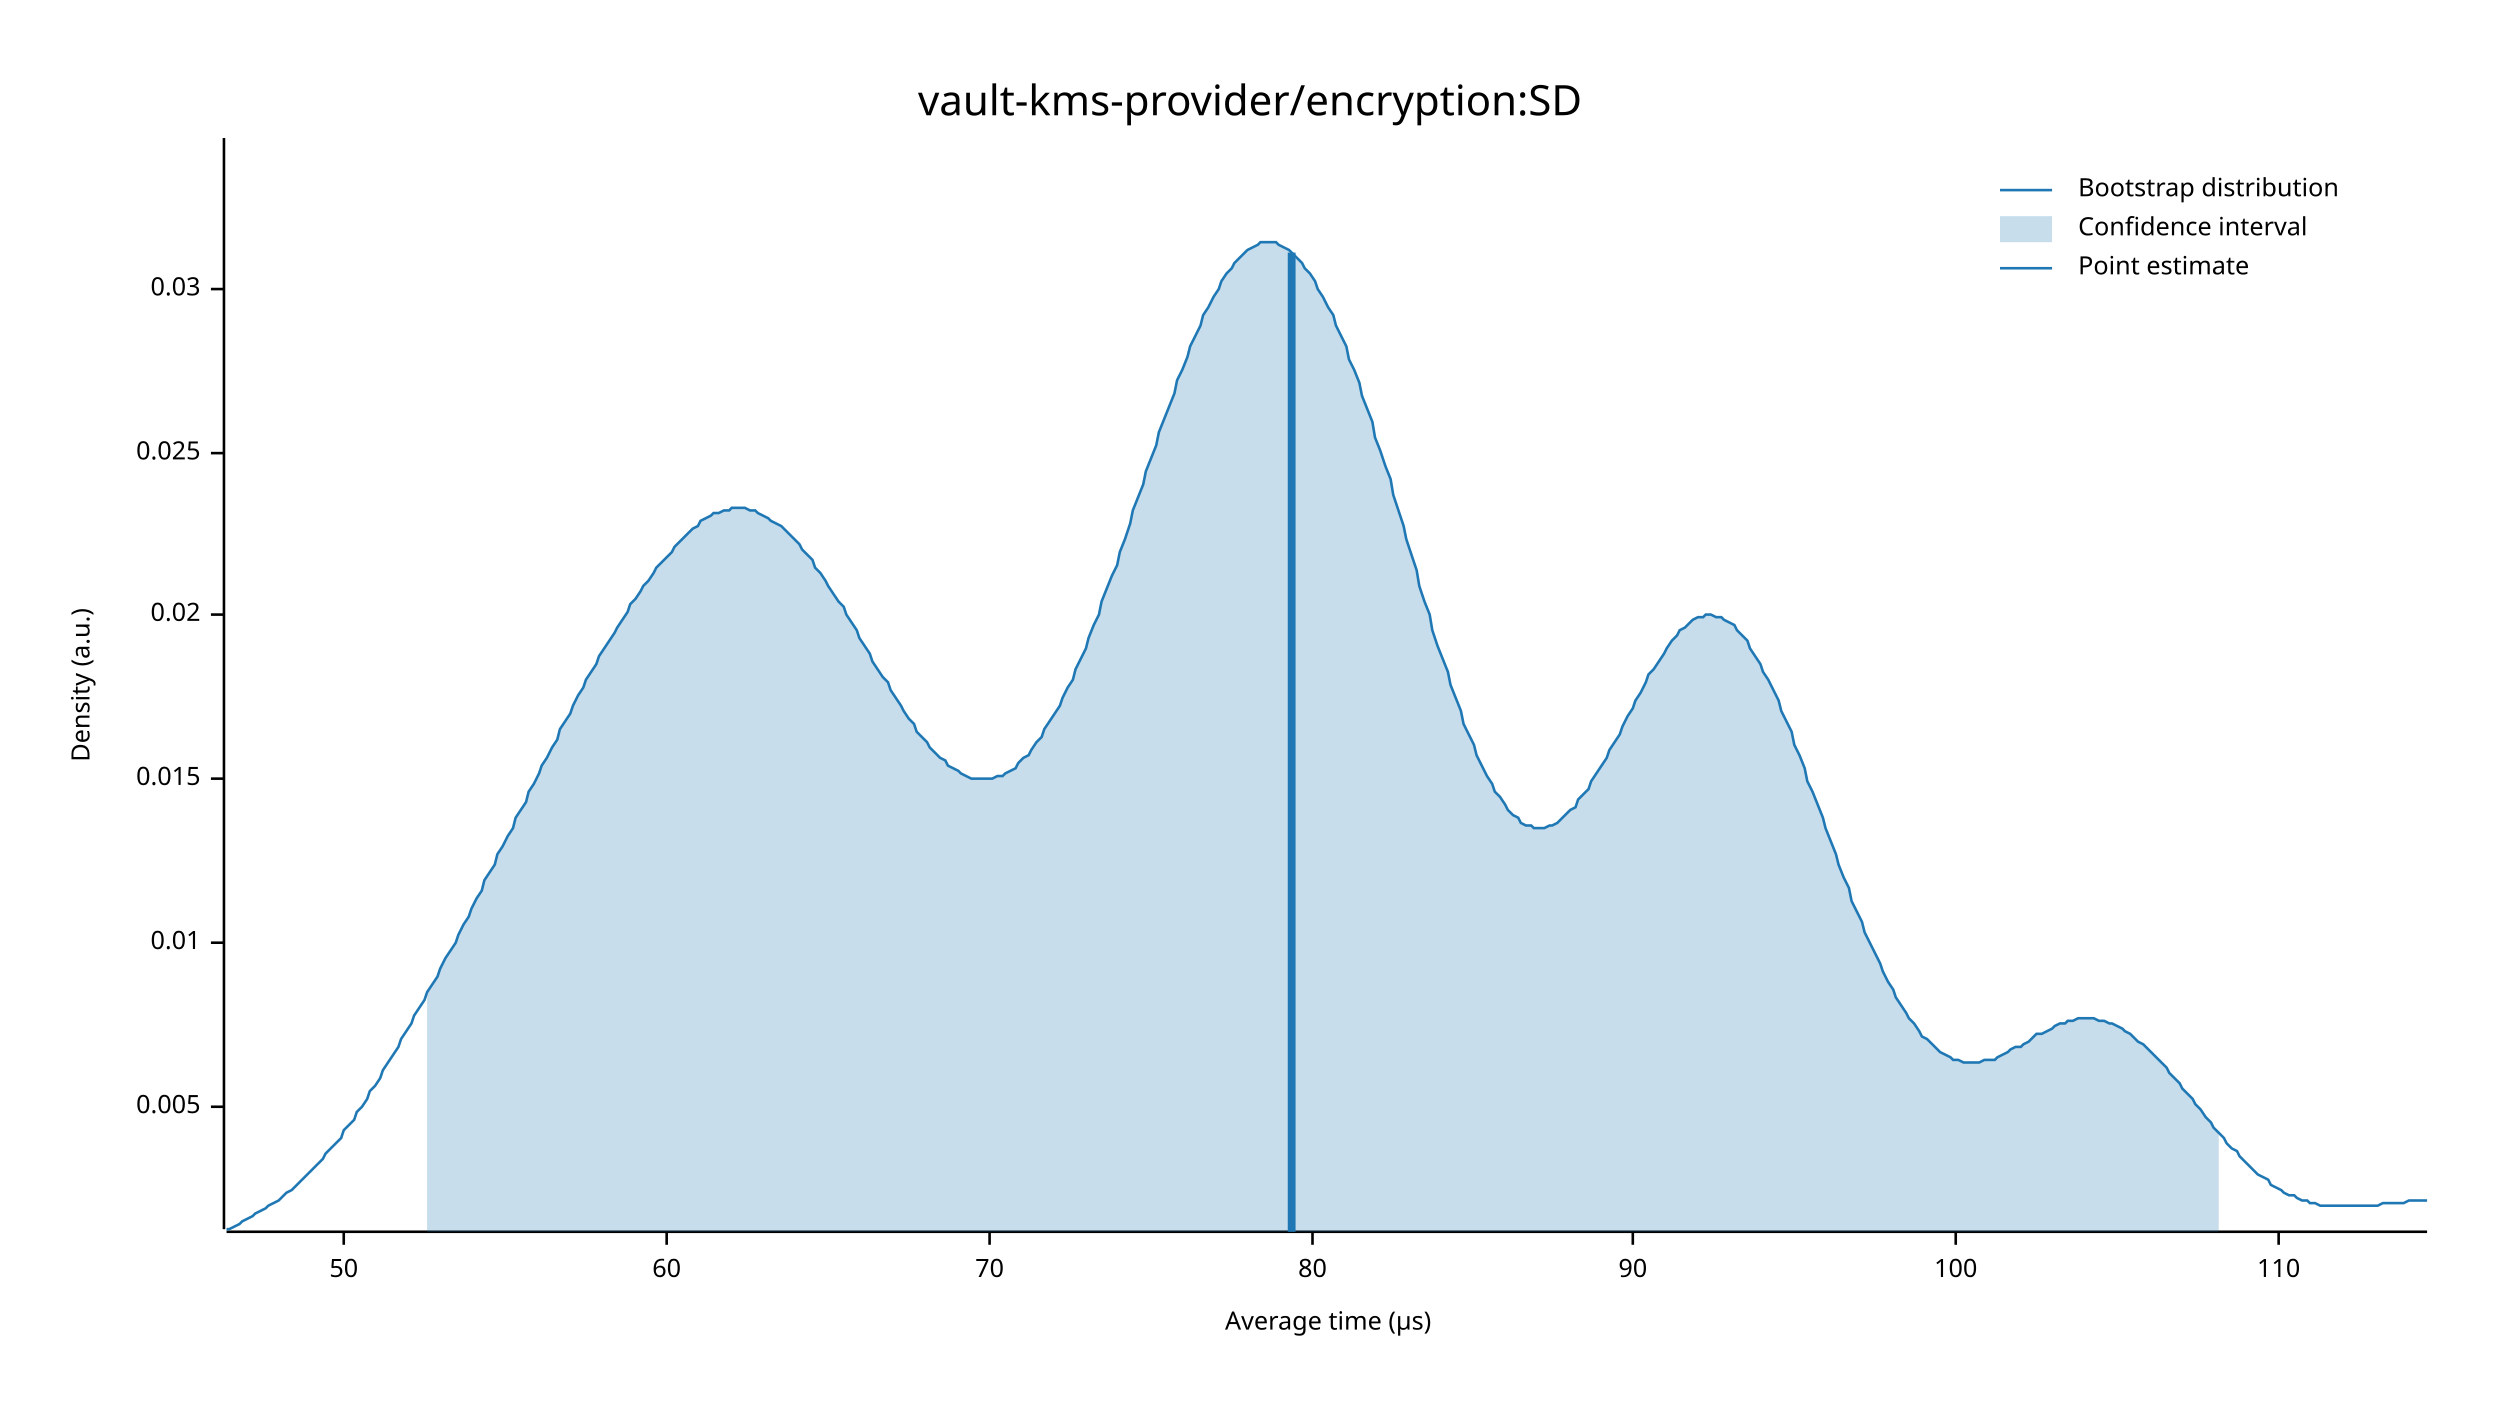
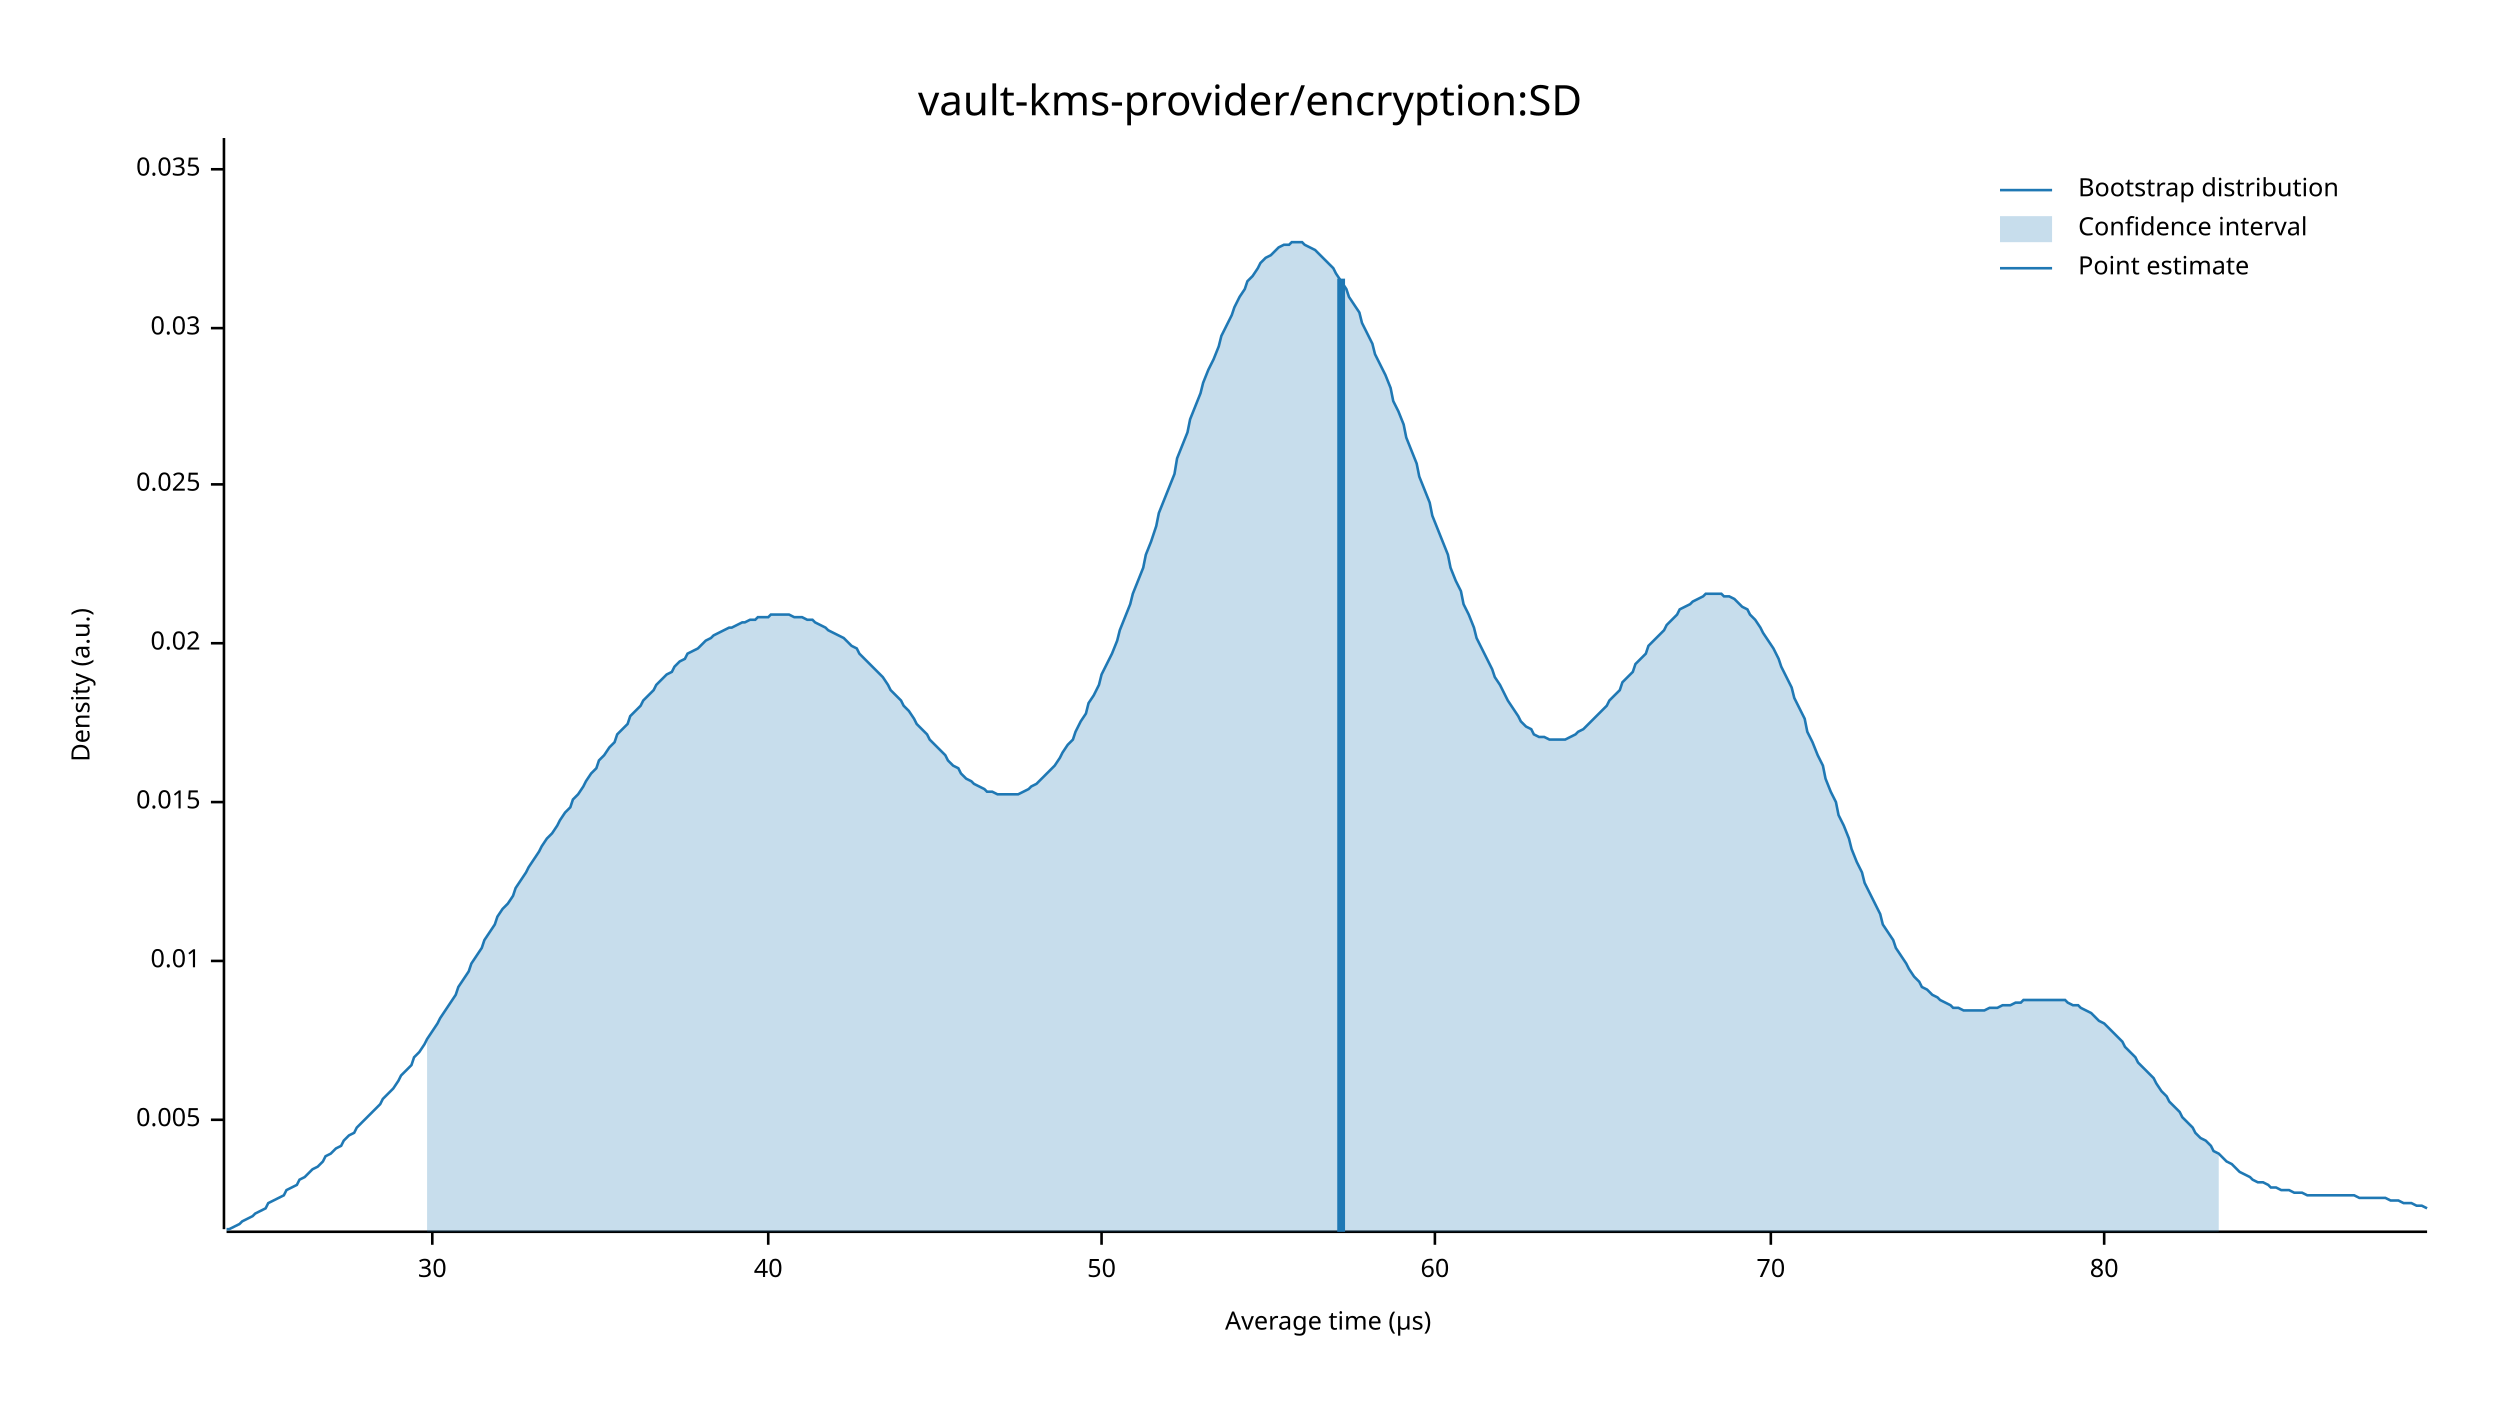
<svg xmlns="http://www.w3.org/2000/svg" width="960" height="540" viewBox="0 0 960 540">
  <text x="480" y="32" dy="0.76em" text-anchor="middle" font-family="sans-serif" font-size="16.129" opacity="1" fill="#000000">
vault-kms-provider/encryption:SD
</text>
  <text x="27" y="263" dy="0.76em" text-anchor="middle" font-family="sans-serif" font-size="9.677" opacity="1" fill="#000000" transform="rotate(270, 27, 263)">
Density (a.u.)
</text>
  <text x="510" y="513" dy="-0.5ex" text-anchor="middle" font-family="sans-serif" font-size="9.677" opacity="1" fill="#000000">
Average time (µs)
</text>
  <polyline fill="none" opacity="1" stroke="#000000" stroke-width="1" points="86,53 86,472 " />
-   <text x="77" y="425" dy="0.5ex" text-anchor="end" font-family="sans-serif" font-size="9.677" opacity="1" fill="#000000">
+   <text x="77" y="430" dy="0.5ex" text-anchor="end" font-family="sans-serif" font-size="9.677" opacity="1" fill="#000000">
0.005
</text>
-   <polyline fill="none" opacity="1" stroke="#000000" stroke-width="1" points="81,425 86,425 " />
-   <text x="77" y="362" dy="0.5ex" text-anchor="end" font-family="sans-serif" font-size="9.677" opacity="1" fill="#000000">
+   <polyline fill="none" opacity="1" stroke="#000000" stroke-width="1" points="81,430 86,430 " />
+   <text x="77" y="369" dy="0.5ex" text-anchor="end" font-family="sans-serif" font-size="9.677" opacity="1" fill="#000000">
0.01
</text>
-   <polyline fill="none" opacity="1" stroke="#000000" stroke-width="1" points="81,362 86,362 " />
-   <text x="77" y="299" dy="0.5ex" text-anchor="end" font-family="sans-serif" font-size="9.677" opacity="1" fill="#000000">
+   <polyline fill="none" opacity="1" stroke="#000000" stroke-width="1" points="81,369 86,369 " />
+   <text x="77" y="308" dy="0.5ex" text-anchor="end" font-family="sans-serif" font-size="9.677" opacity="1" fill="#000000">
0.015
</text>
-   <polyline fill="none" opacity="1" stroke="#000000" stroke-width="1" points="81,299 86,299 " />
-   <text x="77" y="236" dy="0.5ex" text-anchor="end" font-family="sans-serif" font-size="9.677" opacity="1" fill="#000000">
+   <polyline fill="none" opacity="1" stroke="#000000" stroke-width="1" points="81,308 86,308 " />
+   <text x="77" y="247" dy="0.5ex" text-anchor="end" font-family="sans-serif" font-size="9.677" opacity="1" fill="#000000">
0.02
</text>
-   <polyline fill="none" opacity="1" stroke="#000000" stroke-width="1" points="81,236 86,236 " />
-   <text x="77" y="174" dy="0.5ex" text-anchor="end" font-family="sans-serif" font-size="9.677" opacity="1" fill="#000000">
+   <polyline fill="none" opacity="1" stroke="#000000" stroke-width="1" points="81,247 86,247 " />
+   <text x="77" y="186" dy="0.5ex" text-anchor="end" font-family="sans-serif" font-size="9.677" opacity="1" fill="#000000">
0.025
</text>
-   <polyline fill="none" opacity="1" stroke="#000000" stroke-width="1" points="81,174 86,174 " />
-   <text x="77" y="111" dy="0.5ex" text-anchor="end" font-family="sans-serif" font-size="9.677" opacity="1" fill="#000000">
+   <polyline fill="none" opacity="1" stroke="#000000" stroke-width="1" points="81,186 86,186 " />
+   <text x="77" y="126" dy="0.5ex" text-anchor="end" font-family="sans-serif" font-size="9.677" opacity="1" fill="#000000">
0.03
</text>
-   <polyline fill="none" opacity="1" stroke="#000000" stroke-width="1" points="81,111 86,111 " />
+   <polyline fill="none" opacity="1" stroke="#000000" stroke-width="1" points="81,126 86,126 " />
+   <text x="77" y="65" dy="0.5ex" text-anchor="end" font-family="sans-serif" font-size="9.677" opacity="1" fill="#000000">
+ 0.035
+ </text>
+   <polyline fill="none" opacity="1" stroke="#000000" stroke-width="1" points="81,65 86,65 " />
  <polyline fill="none" opacity="1" stroke="#000000" stroke-width="1" points="87,473 932,473 " />
-   <text x="132" y="483" dy="0.76em" text-anchor="middle" font-family="sans-serif" font-size="9.677" opacity="1" fill="#000000">
+   <text x="166" y="483" dy="0.76em" text-anchor="middle" font-family="sans-serif" font-size="9.677" opacity="1" fill="#000000">
+ 30
+ </text>
+   <polyline fill="none" opacity="1" stroke="#000000" stroke-width="1" points="166,473 166,478 " />
+   <text x="295" y="483" dy="0.76em" text-anchor="middle" font-family="sans-serif" font-size="9.677" opacity="1" fill="#000000">
+ 40
+ </text>
+   <polyline fill="none" opacity="1" stroke="#000000" stroke-width="1" points="295,473 295,478 " />
+   <text x="423" y="483" dy="0.76em" text-anchor="middle" font-family="sans-serif" font-size="9.677" opacity="1" fill="#000000">
50
</text>
-   <polyline fill="none" opacity="1" stroke="#000000" stroke-width="1" points="132,473 132,478 " />
-   <text x="256" y="483" dy="0.76em" text-anchor="middle" font-family="sans-serif" font-size="9.677" opacity="1" fill="#000000">
+   <polyline fill="none" opacity="1" stroke="#000000" stroke-width="1" points="423,473 423,478 " />
+   <text x="551" y="483" dy="0.76em" text-anchor="middle" font-family="sans-serif" font-size="9.677" opacity="1" fill="#000000">
60
</text>
-   <polyline fill="none" opacity="1" stroke="#000000" stroke-width="1" points="256,473 256,478 " />
-   <text x="380" y="483" dy="0.76em" text-anchor="middle" font-family="sans-serif" font-size="9.677" opacity="1" fill="#000000">
+   <polyline fill="none" opacity="1" stroke="#000000" stroke-width="1" points="551,473 551,478 " />
+   <text x="680" y="483" dy="0.76em" text-anchor="middle" font-family="sans-serif" font-size="9.677" opacity="1" fill="#000000">
70
</text>
-   <polyline fill="none" opacity="1" stroke="#000000" stroke-width="1" points="380,473 380,478 " />
-   <text x="504" y="483" dy="0.76em" text-anchor="middle" font-family="sans-serif" font-size="9.677" opacity="1" fill="#000000">
+   <polyline fill="none" opacity="1" stroke="#000000" stroke-width="1" points="680,473 680,478 " />
+   <text x="808" y="483" dy="0.76em" text-anchor="middle" font-family="sans-serif" font-size="9.677" opacity="1" fill="#000000">
80
</text>
-   <polyline fill="none" opacity="1" stroke="#000000" stroke-width="1" points="504,473 504,478 " />
-   <text x="627" y="483" dy="0.76em" text-anchor="middle" font-family="sans-serif" font-size="9.677" opacity="1" fill="#000000">
- 90
- </text>
-   <polyline fill="none" opacity="1" stroke="#000000" stroke-width="1" points="627,473 627,478 " />
-   <text x="751" y="483" dy="0.76em" text-anchor="middle" font-family="sans-serif" font-size="9.677" opacity="1" fill="#000000">
- 100
- </text>
-   <polyline fill="none" opacity="1" stroke="#000000" stroke-width="1" points="751,473 751,478 " />
-   <text x="875" y="483" dy="0.76em" text-anchor="middle" font-family="sans-serif" font-size="9.677" opacity="1" fill="#000000">
- 110
- </text>
-   <polyline fill="none" opacity="1" stroke="#000000" stroke-width="1" points="875,473 875,478 " />
-   <polyline fill="none" opacity="1" stroke="#1F78B4" stroke-width="1" points="87,472 88,472 90,471 92,470 93,469 95,468 97,467 98,466 100,465 102,464 103,463 105,462 107,461 109,459 110,458 112,457 114,455 115,454 117,452 119,450 120,449 122,447 124,445 125,443 127,441 129,439 131,437 132,434 134,432 136,430 137,427 139,425 141,422 142,419 144,417 146,414 147,411 149,408 151,405 153,402 154,399 156,396 158,393 159,390 161,387 163,384 164,381 166,378 168,375 169,372 171,368 173,365 175,362 176,359 178,355 180,352 181,349 183,345 185,342 186,338 188,335 190,332 191,328 193,325 195,321 197,318 198,314 200,311 202,308 203,304 205,301 207,297 208,294 210,291 212,287 214,284 215,280 217,277 219,274 220,271 222,267 224,264 225,261 227,258 229,255 230,252 232,249 234,246 236,243 237,241 239,238 241,235 242,232 244,230 246,227 247,225 249,223 251,220 252,218 254,216 256,214 258,212 259,210 261,208 263,206 264,205 266,203 268,202 269,200 271,199 273,198 274,197 276,197 278,196 280,196 281,195 283,195 285,195 286,195 288,196 290,196 291,197 293,198 295,199 296,200 298,201 300,202 302,204 303,205 305,207 307,209 308,211 310,213 312,215 313,218 315,220 317,223 318,225 320,228 322,231 324,233 325,236 327,239 329,242 330,245 332,248 334,251 335,254 337,257 339,260 341,262 342,265 344,268 346,271 347,273 349,276 351,278 352,281 354,283 356,285 357,287 359,289 361,291 363,292 364,294 366,295 368,296 369,297 371,298 373,299 374,299 376,299 378,299 379,299 381,299 383,298 385,298 386,297 388,296 390,295 391,293 393,291 395,290 396,288 398,285 400,283 401,280 403,277 405,274 407,271 408,268 410,264 412,261 413,257 415,253 417,249 418,245 420,240 422,236 423,231 425,226 427,221 429,217 430,212 432,207 434,201 435,196 437,191 439,186 440,181 442,176 444,171 445,166 447,161 449,156 451,151 452,146 454,142 456,137 457,133 459,129 461,125 462,121 464,118 466,114 468,111 469,108 471,105 473,103 474,101 476,99 478,97 479,96 481,95 483,94 484,93 486,93 488,93 490,93 491,94 493,95 495,96 496,97 498,99 500,101 501,103 503,105 505,108 506,111 508,114 510,118 512,121 513,125 515,129 517,133 518,138 520,142 522,147 523,152 525,157 527,162 528,168 530,173 532,179 534,184 535,190 537,196 539,202 540,207 542,213 544,219 545,225 547,231 549,236 550,242 552,248 554,253 556,258 557,263 559,268 561,273 562,278 564,282 566,286 567,290 569,294 571,298 573,301 574,304 576,306 578,309 579,311 581,313 583,314 584,316 586,317 588,317 589,318 591,318 593,318 595,317 596,317 598,316 600,314 601,313 603,311 605,310 606,307 608,305 610,303 611,300 613,297 615,294 617,291 618,288 620,285 622,282 623,279 625,275 627,272 628,269 630,266 632,262 633,259 635,257 637,254 639,251 640,249 642,246 644,244 645,242 647,241 649,239 650,238 652,237 654,237 655,236 657,236 659,237 661,237 662,238 664,239 666,240 667,242 669,244 671,246 672,249 674,252 676,255 677,258 679,261 681,265 683,269 684,273 686,277 688,281 689,286 691,290 693,295 694,300 696,304 698,309 700,314 701,318 703,323 705,328 706,332 708,337 710,341 711,346 713,350 715,354 716,358 718,362 720,366 722,370 723,373 725,377 727,380 728,383 730,386 732,389 733,391 735,393 737,396 738,398 740,399 742,401 744,403 745,404 747,405 749,406 750,407 752,407 754,408 755,408 757,408 759,408 760,408 762,407 764,407 766,407 767,406 769,405 771,404 772,403 774,402 776,402 777,401 779,400 781,398 782,397 784,397 786,396 788,395 789,394 791,393 793,393 794,392 796,392 798,391 799,391 801,391 803,391 804,391 806,392 808,392 810,393 811,393 813,394 815,395 816,396 818,397 820,399 821,400 823,401 825,403 827,405 828,406 830,408 832,410 833,412 835,414 837,416 838,418 840,420 842,422 843,424 845,426 847,429 849,431 850,433 852,435 854,437 855,439 857,441 859,442 860,444 862,446 864,448 865,449 867,451 869,452 871,453 872,455 874,456 876,457 877,458 879,459 881,459 882,460 884,461 886,461 887,462 889,462 891,463 893,463 894,463 896,463 898,463 899,463 901,463 903,463 904,463 906,463 908,463 909,463 911,463 913,463 915,462 916,462 918,462 920,462 921,462 923,462 925,461 926,461 928,461 930,461 932,461 " />
-   <polygon opacity="0.25" fill="#1F78B4" points="164,381 166,378 168,375 169,372 171,368 173,365 175,362 176,359 178,355 180,352 181,349 183,345 185,342 186,338 188,335 190,332 191,328 193,325 195,321 197,318 198,314 200,311 202,308 203,304 205,301 207,297 208,294 210,291 212,287 214,284 215,280 217,277 219,274 220,271 222,267 224,264 225,261 227,258 229,255 230,252 232,249 234,246 236,243 237,241 239,238 241,235 242,232 244,230 246,227 247,225 249,223 251,220 252,218 254,216 256,214 258,212 259,210 261,208 263,206 264,205 266,203 268,202 269,200 271,199 273,198 274,197 276,197 278,196 280,196 281,195 283,195 285,195 286,195 288,196 290,196 291,197 293,198 295,199 296,200 298,201 300,202 302,204 303,205 305,207 307,209 308,211 310,213 312,215 313,218 315,220 317,223 318,225 320,228 322,231 324,233 325,236 327,239 329,242 330,245 332,248 334,251 335,254 337,257 339,260 341,262 342,265 344,268 346,271 347,273 349,276 351,278 352,281 354,283 356,285 357,287 359,289 361,291 363,292 364,294 366,295 368,296 369,297 371,298 373,299 374,299 376,299 378,299 379,299 381,299 383,298 385,298 386,297 388,296 390,295 391,293 393,291 395,290 396,288 398,285 400,283 401,280 403,277 405,274 407,271 408,268 410,264 412,261 413,257 415,253 417,249 418,245 420,240 422,236 423,231 425,226 427,221 429,217 430,212 432,207 434,201 435,196 437,191 439,186 440,181 442,176 444,171 445,166 447,161 449,156 451,151 452,146 454,142 456,137 457,133 459,129 461,125 462,121 464,118 466,114 468,111 469,108 471,105 473,103 474,101 476,99 478,97 479,96 481,95 483,94 484,93 486,93 488,93 490,93 491,94 493,95 495,96 496,97 498,99 500,101 501,103 503,105 505,108 506,111 508,114 510,118 512,121 513,125 515,129 517,133 518,138 520,142 522,147 523,152 525,157 527,162 528,168 530,173 532,179 534,184 535,190 537,196 539,202 540,207 542,213 544,219 545,225 547,231 549,236 550,242 552,248 554,253 556,258 557,263 559,268 561,273 562,278 564,282 566,286 567,290 569,294 571,298 573,301 574,304 576,306 578,309 579,311 581,313 583,314 584,316 586,317 588,317 589,318 591,318 593,318 595,317 596,317 598,316 600,314 601,313 603,311 605,310 606,307 608,305 610,303 611,300 613,297 615,294 617,291 618,288 620,285 622,282 623,279 625,275 627,272 628,269 630,266 632,262 633,259 635,257 637,254 639,251 640,249 642,246 644,244 645,242 647,241 649,239 650,238 652,237 654,237 655,236 657,236 659,237 661,237 662,238 664,239 666,240 667,242 669,244 671,246 672,249 674,252 676,255 677,258 679,261 681,265 683,269 684,273 686,277 688,281 689,286 691,290 693,295 694,300 696,304 698,309 700,314 701,318 703,323 705,328 706,332 708,337 710,341 711,346 713,350 715,354 716,358 718,362 720,366 722,370 723,373 725,377 727,380 728,383 730,386 732,389 733,391 735,393 737,396 738,398 740,399 742,401 744,403 745,404 747,405 749,406 750,407 752,407 754,408 755,408 757,408 759,408 760,408 762,407 764,407 766,407 767,406 769,405 771,404 772,403 774,402 776,402 777,401 779,400 781,398 782,397 784,397 786,396 788,395 789,394 791,393 793,393 794,392 796,392 798,391 799,391 801,391 803,391 804,391 806,392 808,392 810,393 811,393 813,394 815,395 816,396 818,397 820,399 821,400 823,401 825,403 827,405 828,406 830,408 832,410 833,412 835,414 837,416 838,418 840,420 842,422 843,424 845,426 847,429 849,431 850,433 852,435 852,473 164,473 " />
-   <polyline fill="none" opacity="1" stroke="#1F78B4" stroke-width="3" points="496,473 496,97 " />
+   <polyline fill="none" opacity="1" stroke="#000000" stroke-width="1" points="808,473 808,478 " />
+   <polyline fill="none" opacity="1" stroke="#1F78B4" stroke-width="1" points="87,472 88,472 90,471 92,470 93,469 95,468 97,467 98,466 100,465 102,464 103,462 105,461 107,460 109,459 110,457 112,456 114,455 115,453 117,452 119,450 120,449 122,448 124,446 125,444 127,443 129,441 131,440 132,438 134,436 136,435 137,433 139,431 141,429 142,428 144,426 146,424 147,422 149,420 151,418 153,415 154,413 156,411 158,409 159,406 161,404 163,401 164,399 166,396 168,393 169,391 171,388 173,385 175,382 176,379 178,376 180,373 181,370 183,367 185,364 186,361 188,358 190,355 191,352 193,349 195,347 197,344 198,341 200,338 202,335 203,333 205,330 207,327 208,325 210,322 212,320 214,317 215,315 217,312 219,310 220,307 222,305 224,302 225,300 227,297 229,295 230,292 232,290 234,287 236,285 237,282 239,280 241,278 242,275 244,273 246,271 247,269 249,267 251,265 252,263 254,261 256,259 258,258 259,256 261,254 263,253 264,251 266,250 268,249 269,248 271,246 273,245 274,244 276,243 278,242 280,241 281,241 283,240 285,239 286,239 288,238 290,238 291,237 293,237 295,237 296,236 298,236 300,236 302,236 303,236 305,237 307,237 308,237 310,238 312,238 313,239 315,240 317,241 318,242 320,243 322,244 324,245 325,246 327,248 329,249 330,251 332,253 334,255 335,256 337,258 339,260 341,263 342,265 344,267 346,269 347,271 349,273 351,276 352,278 354,280 356,282 357,284 359,286 361,288 363,290 364,292 366,294 368,295 369,297 371,299 373,300 374,301 376,302 378,303 379,304 381,304 383,305 385,305 386,305 388,305 390,305 391,305 393,304 395,303 396,302 398,301 400,299 401,298 403,296 405,294 407,291 408,289 410,286 412,284 413,281 415,277 417,274 418,270 420,267 422,263 423,259 425,255 427,251 429,246 430,242 432,237 434,232 435,228 437,223 439,218 440,213 442,208 444,202 445,197 447,192 449,187 451,182 452,176 454,171 456,166 457,161 459,156 461,151 462,147 464,142 466,138 468,133 469,129 471,125 473,121 474,118 476,114 478,111 479,108 481,106 483,103 484,101 486,99 488,98 490,96 491,95 493,94 495,94 496,93 498,93 500,93 501,94 503,95 505,96 506,97 508,99 510,101 512,103 513,105 515,108 517,111 518,114 520,117 522,120 523,124 525,128 527,132 528,136 530,140 532,144 534,149 535,154 537,158 539,163 540,168 542,173 544,178 545,183 547,188 549,193 550,198 552,203 554,208 556,213 557,218 559,223 561,227 562,232 564,236 566,241 567,245 569,249 571,253 573,257 574,260 576,263 578,267 579,269 581,272 583,275 584,277 586,279 588,280 589,282 591,283 593,283 595,284 596,284 598,284 600,284 601,284 603,283 605,282 606,281 608,280 610,278 611,277 613,275 615,273 617,271 618,269 620,267 622,265 623,262 625,260 627,258 628,255 630,253 632,251 633,248 635,246 637,244 639,242 640,240 642,238 644,236 645,234 647,233 649,232 650,231 652,230 654,229 655,228 657,228 659,228 661,228 662,229 664,229 666,230 667,231 669,233 671,234 672,236 674,238 676,241 677,243 679,246 681,249 683,253 684,256 686,260 688,264 689,268 691,272 693,276 694,281 696,285 698,290 700,294 701,299 703,304 705,308 706,313 708,317 710,322 711,326 713,331 715,335 716,339 718,343 720,347 722,351 723,355 725,358 727,361 728,364 730,367 732,370 733,372 735,375 737,377 738,379 740,380 742,382 744,383 745,384 747,385 749,386 750,387 752,387 754,388 755,388 757,388 759,388 760,388 762,388 764,387 766,387 767,387 769,386 771,386 772,386 774,385 776,385 777,384 779,384 781,384 782,384 784,384 786,384 788,384 789,384 791,384 793,384 794,385 796,386 798,386 799,387 801,388 803,389 804,390 806,392 808,393 810,395 811,396 813,398 815,400 816,402 818,404 820,406 821,408 823,410 825,412 827,414 828,416 830,419 832,421 833,423 835,425 837,427 838,429 840,431 842,433 843,435 845,437 847,438 849,440 850,442 852,443 854,445 855,446 857,447 859,449 860,450 862,451 864,452 865,453 867,454 869,454 871,455 872,456 874,456 876,457 877,457 879,457 881,458 882,458 884,458 886,459 887,459 889,459 891,459 893,459 894,459 896,459 898,459 899,459 901,459 903,459 904,459 906,460 908,460 909,460 911,460 913,460 915,460 916,460 918,461 920,461 921,461 923,462 925,462 926,462 928,463 930,463 932,464 " />
+   <polygon opacity="0.25" fill="#1F78B4" points="164,399 166,396 168,393 169,391 171,388 173,385 175,382 176,379 178,376 180,373 181,370 183,367 185,364 186,361 188,358 190,355 191,352 193,349 195,347 197,344 198,341 200,338 202,335 203,333 205,330 207,327 208,325 210,322 212,320 214,317 215,315 217,312 219,310 220,307 222,305 224,302 225,300 227,297 229,295 230,292 232,290 234,287 236,285 237,282 239,280 241,278 242,275 244,273 246,271 247,269 249,267 251,265 252,263 254,261 256,259 258,258 259,256 261,254 263,253 264,251 266,250 268,249 269,248 271,246 273,245 274,244 276,243 278,242 280,241 281,241 283,240 285,239 286,239 288,238 290,238 291,237 293,237 295,237 296,236 298,236 300,236 302,236 303,236 305,237 307,237 308,237 310,238 312,238 313,239 315,240 317,241 318,242 320,243 322,244 324,245 325,246 327,248 329,249 330,251 332,253 334,255 335,256 337,258 339,260 341,263 342,265 344,267 346,269 347,271 349,273 351,276 352,278 354,280 356,282 357,284 359,286 361,288 363,290 364,292 366,294 368,295 369,297 371,299 373,300 374,301 376,302 378,303 379,304 381,304 383,305 385,305 386,305 388,305 390,305 391,305 393,304 395,303 396,302 398,301 400,299 401,298 403,296 405,294 407,291 408,289 410,286 412,284 413,281 415,277 417,274 418,270 420,267 422,263 423,259 425,255 427,251 429,246 430,242 432,237 434,232 435,228 437,223 439,218 440,213 442,208 444,202 445,197 447,192 449,187 451,182 452,176 454,171 456,166 457,161 459,156 461,151 462,147 464,142 466,138 468,133 469,129 471,125 473,121 474,118 476,114 478,111 479,108 481,106 483,103 484,101 486,99 488,98 490,96 491,95 493,94 495,94 496,93 498,93 500,93 501,94 503,95 505,96 506,97 508,99 510,101 512,103 513,105 515,108 517,111 518,114 520,117 522,120 523,124 525,128 527,132 528,136 530,140 532,144 534,149 535,154 537,158 539,163 540,168 542,173 544,178 545,183 547,188 549,193 550,198 552,203 554,208 556,213 557,218 559,223 561,227 562,232 564,236 566,241 567,245 569,249 571,253 573,257 574,260 576,263 578,267 579,269 581,272 583,275 584,277 586,279 588,280 589,282 591,283 593,283 595,284 596,284 598,284 600,284 601,284 603,283 605,282 606,281 608,280 610,278 611,277 613,275 615,273 617,271 618,269 620,267 622,265 623,262 625,260 627,258 628,255 630,253 632,251 633,248 635,246 637,244 639,242 640,240 642,238 644,236 645,234 647,233 649,232 650,231 652,230 654,229 655,228 657,228 659,228 661,228 662,229 664,229 666,230 667,231 669,233 671,234 672,236 674,238 676,241 677,243 679,246 681,249 683,253 684,256 686,260 688,264 689,268 691,272 693,276 694,281 696,285 698,290 700,294 701,299 703,304 705,308 706,313 708,317 710,322 711,326 713,331 715,335 716,339 718,343 720,347 722,351 723,355 725,358 727,361 728,364 730,367 732,370 733,372 735,375 737,377 738,379 740,380 742,382 744,383 745,384 747,385 749,386 750,387 752,387 754,388 755,388 757,388 759,388 760,388 762,388 764,387 766,387 767,387 769,386 771,386 772,386 774,385 776,385 777,384 779,384 781,384 782,384 784,384 786,384 788,384 789,384 791,384 793,384 794,385 796,386 798,386 799,387 801,388 803,389 804,390 806,392 808,393 810,395 811,396 813,398 815,400 816,402 818,404 820,406 821,408 823,410 825,412 827,414 828,416 830,419 832,421 833,423 835,425 837,427 838,429 840,431 842,433 843,435 845,437 847,438 849,440 850,442 852,443 852,473 164,473 " />
+   <polyline fill="none" opacity="1" stroke="#1F78B4" stroke-width="3" points="515,473 515,107 " />
  <text x="798" y="68" dy="0.76em" text-anchor="start" font-family="sans-serif" font-size="9.677" opacity="1" fill="#000000">
Bootstrap distribution
</text>
  <text x="798" y="83" dy="0.76em" text-anchor="start" font-family="sans-serif" font-size="9.677" opacity="1" fill="#000000">
Confidence interval
</text>
  <text x="798" y="98" dy="0.76em" text-anchor="start" font-family="sans-serif" font-size="9.677" opacity="1" fill="#000000">
Point estimate
</text>
  <polyline fill="none" opacity="1" stroke="#1F78B4" stroke-width="1" points="768,73 788,73 " />
  <rect x="768" y="83" width="20" height="10" opacity="0.25" fill="#1F78B4" stroke="none" />
  <polyline fill="none" opacity="1" stroke="#1F78B4" stroke-width="1" points="768,103 788,103 " />
</svg>
